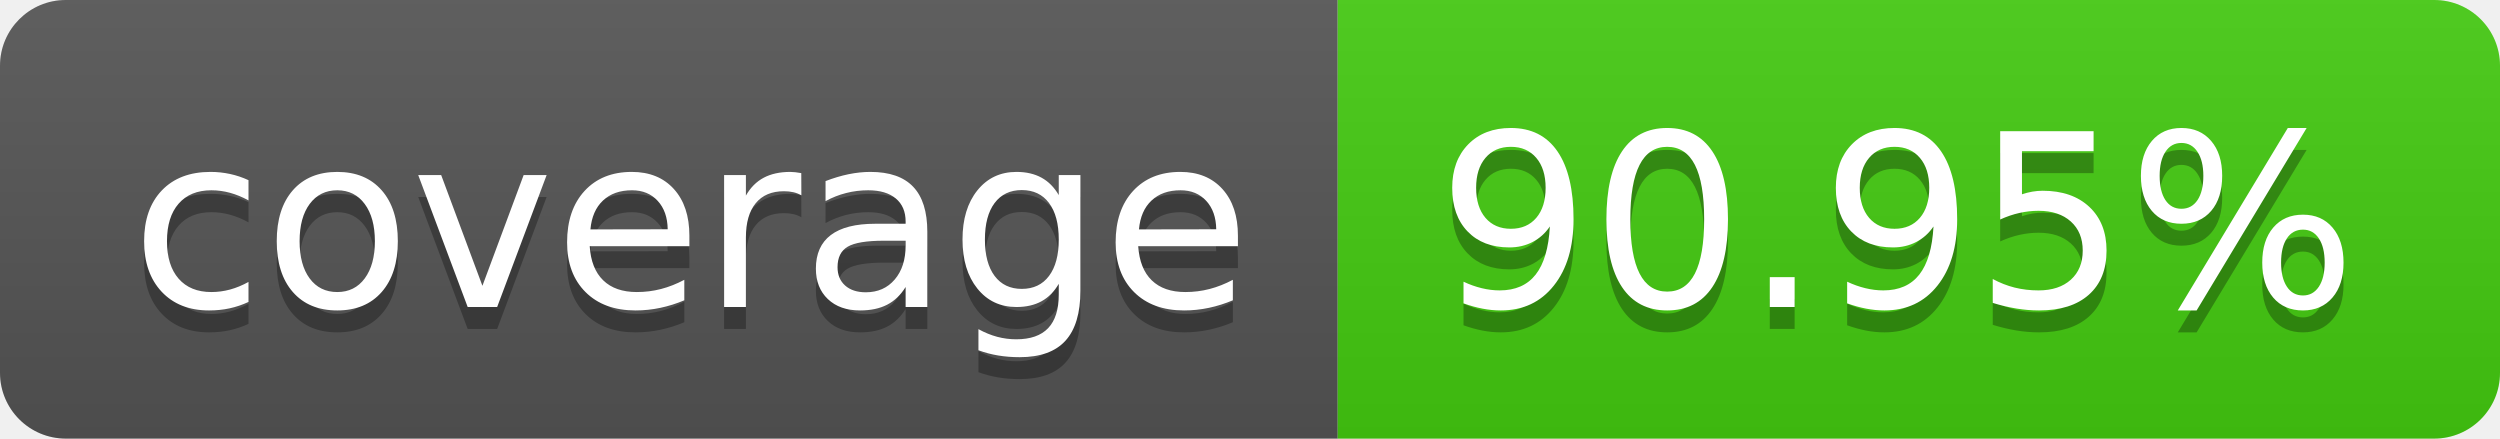
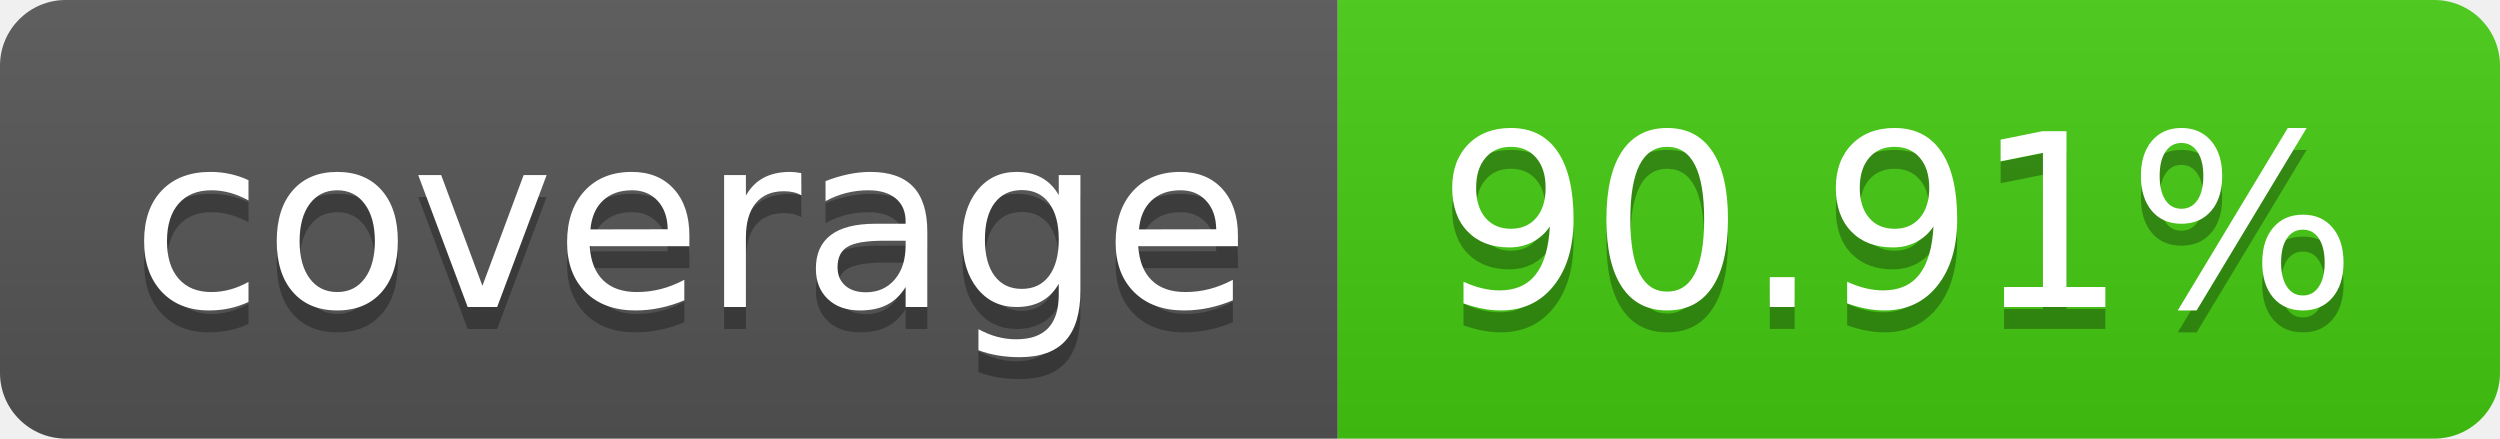
- <svg xmlns="http://www.w3.org/2000/svg" width="114" height="20" role="img" aria-label="coverage: 90.95%">
+ <svg xmlns="http://www.w3.org/2000/svg" width="114" height="20" role="img" aria-label="coverage: 90.91%">
  <linearGradient id="s" x2="0" y2="100%">
    <stop offset="0" stop-color="#bbb" stop-opacity=".1" />
    <stop offset="1" stop-opacity=".1" />
  </linearGradient>
  <clipPath id="r">
    <rect width="114" height="20" rx="3" fill="#fff" />
  </clipPath>
  <g clip-path="url(#r)">
    <rect width="61" height="20" fill="#555" />
    <rect x="61" width="53" height="20" fill="#4c1" />
    <rect width="114" height="20" fill="url(#s)" />
  </g>
  <g fill="#fff" text-anchor="middle" font-family="Verdana,Geneva,DejaVu Sans,sans-serif" text-rendering="geometricPrecision" font-size="110">
    <text aria-hidden="true" x="315" y="150" fill="#010101" fill-opacity=".3" transform="scale(.1)" textLength="510">coverage</text>
    <text x="315" y="140" transform="scale(.1)" fill="#fff" textLength="510">coverage</text>
-     <text aria-hidden="true" x="865" y="150" fill="#010101" fill-opacity=".3" transform="scale(.1)" textLength="430">90.95%</text>
-     <text x="865" y="140" transform="scale(.1)" fill="#fff" textLength="430">90.95%</text>
+     <text aria-hidden="true" x="865" y="150" fill="#010101" fill-opacity=".3" transform="scale(.1)" textLength="430">90.91%</text>
+     <text x="865" y="140" transform="scale(.1)" fill="#fff" textLength="430">90.91%</text>
  </g>
</svg>
